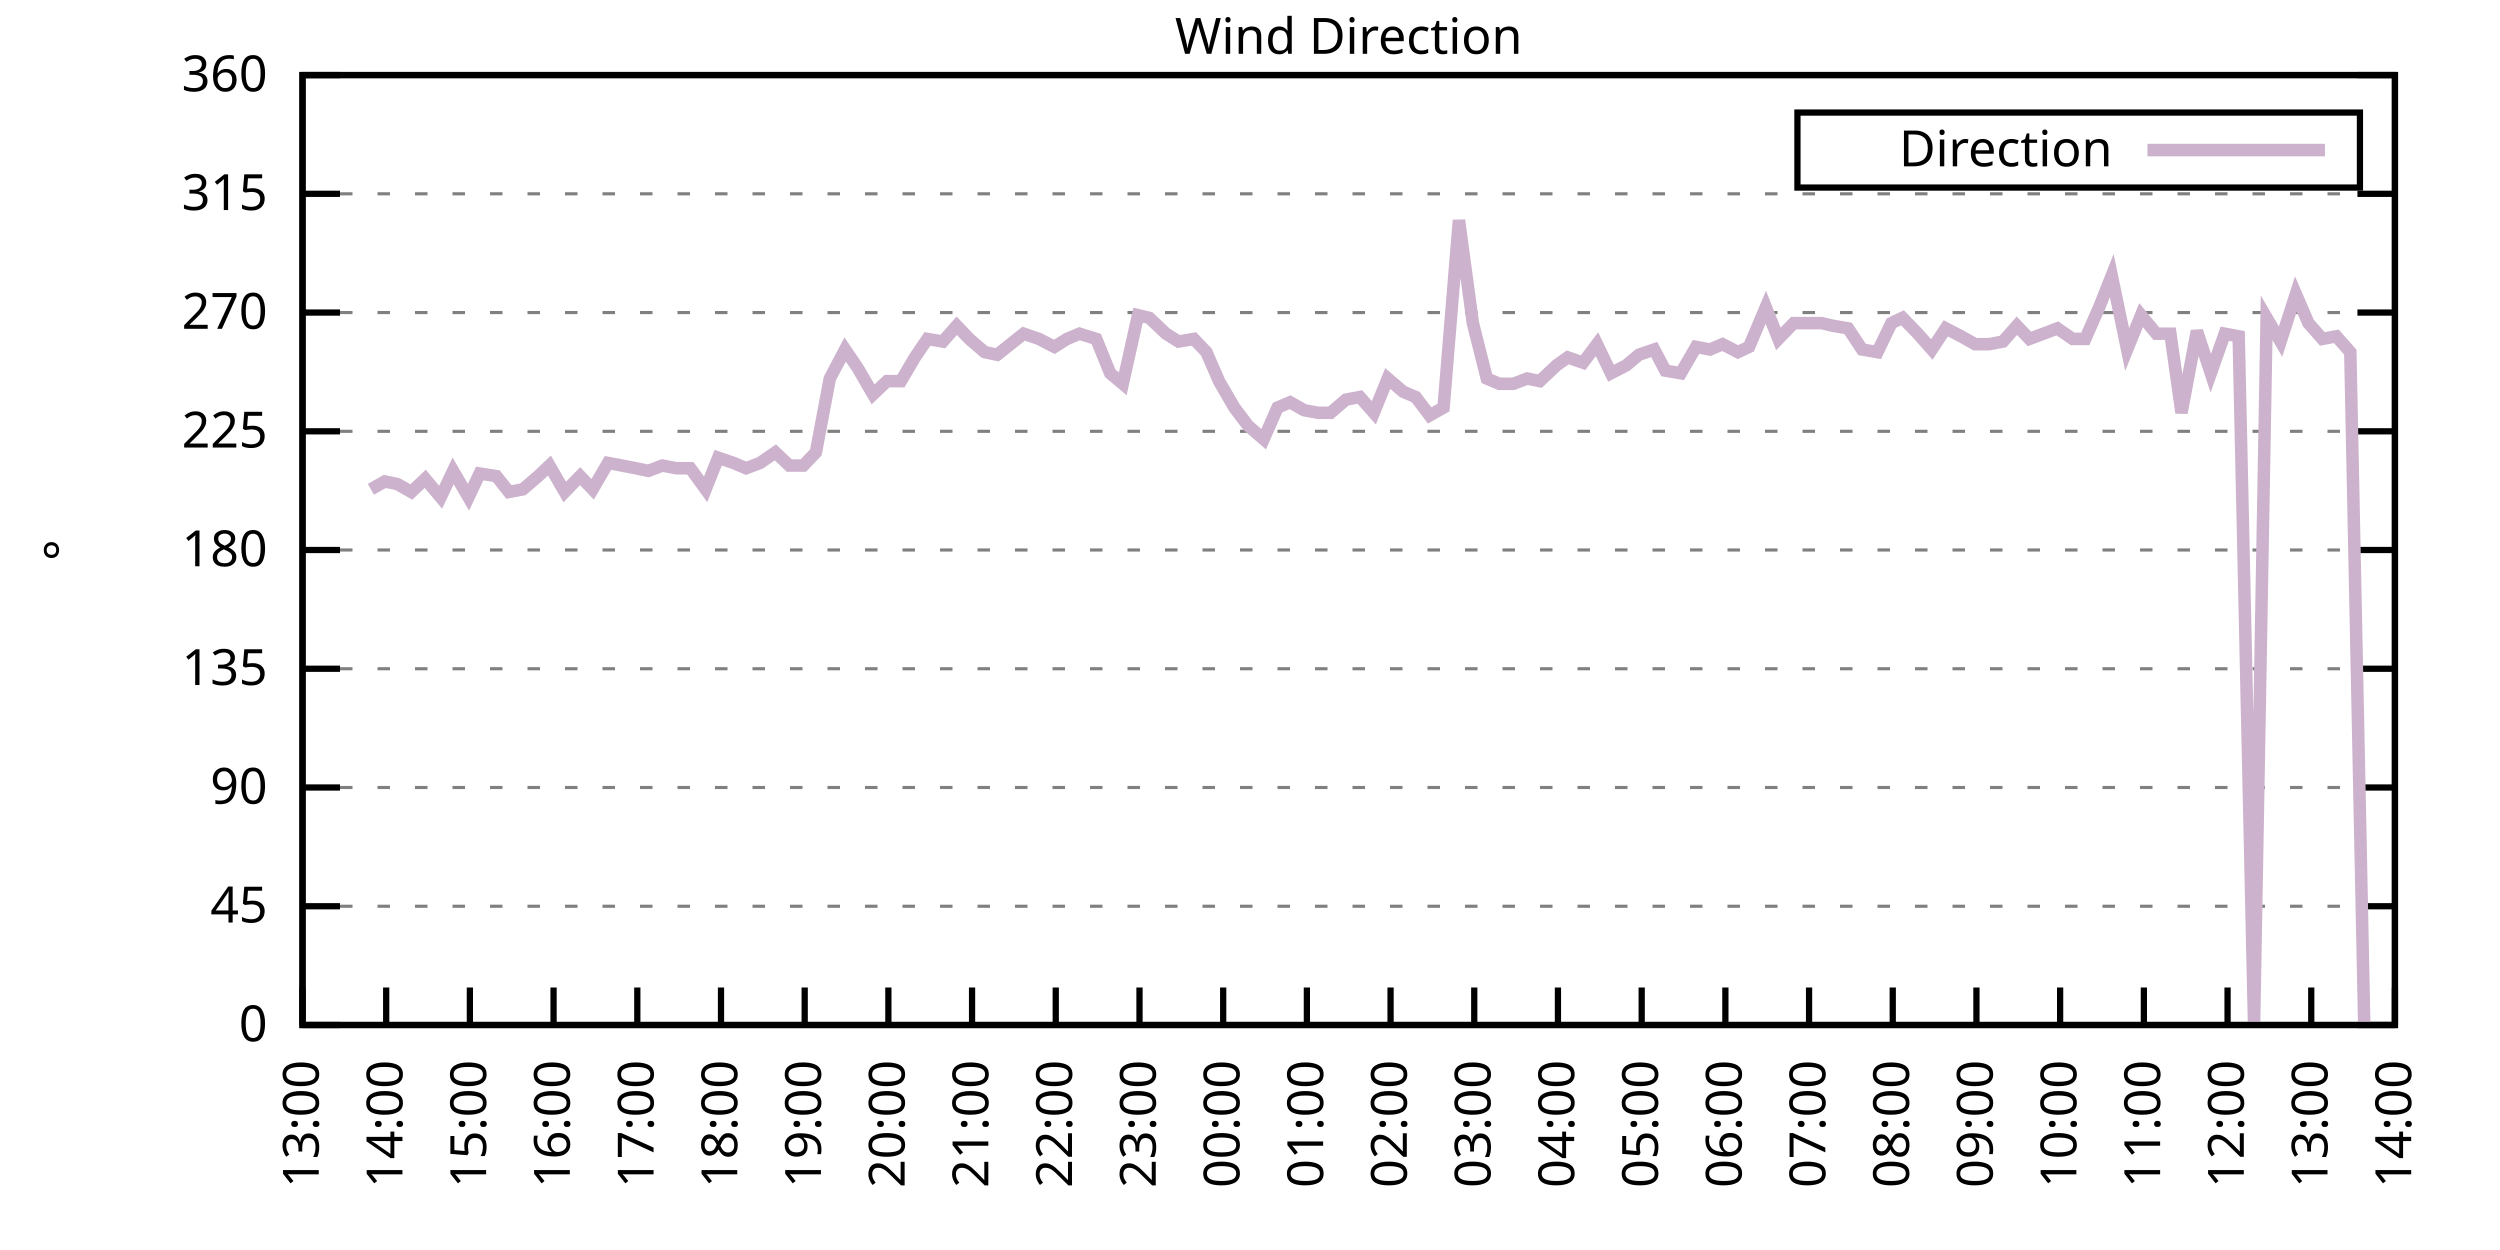
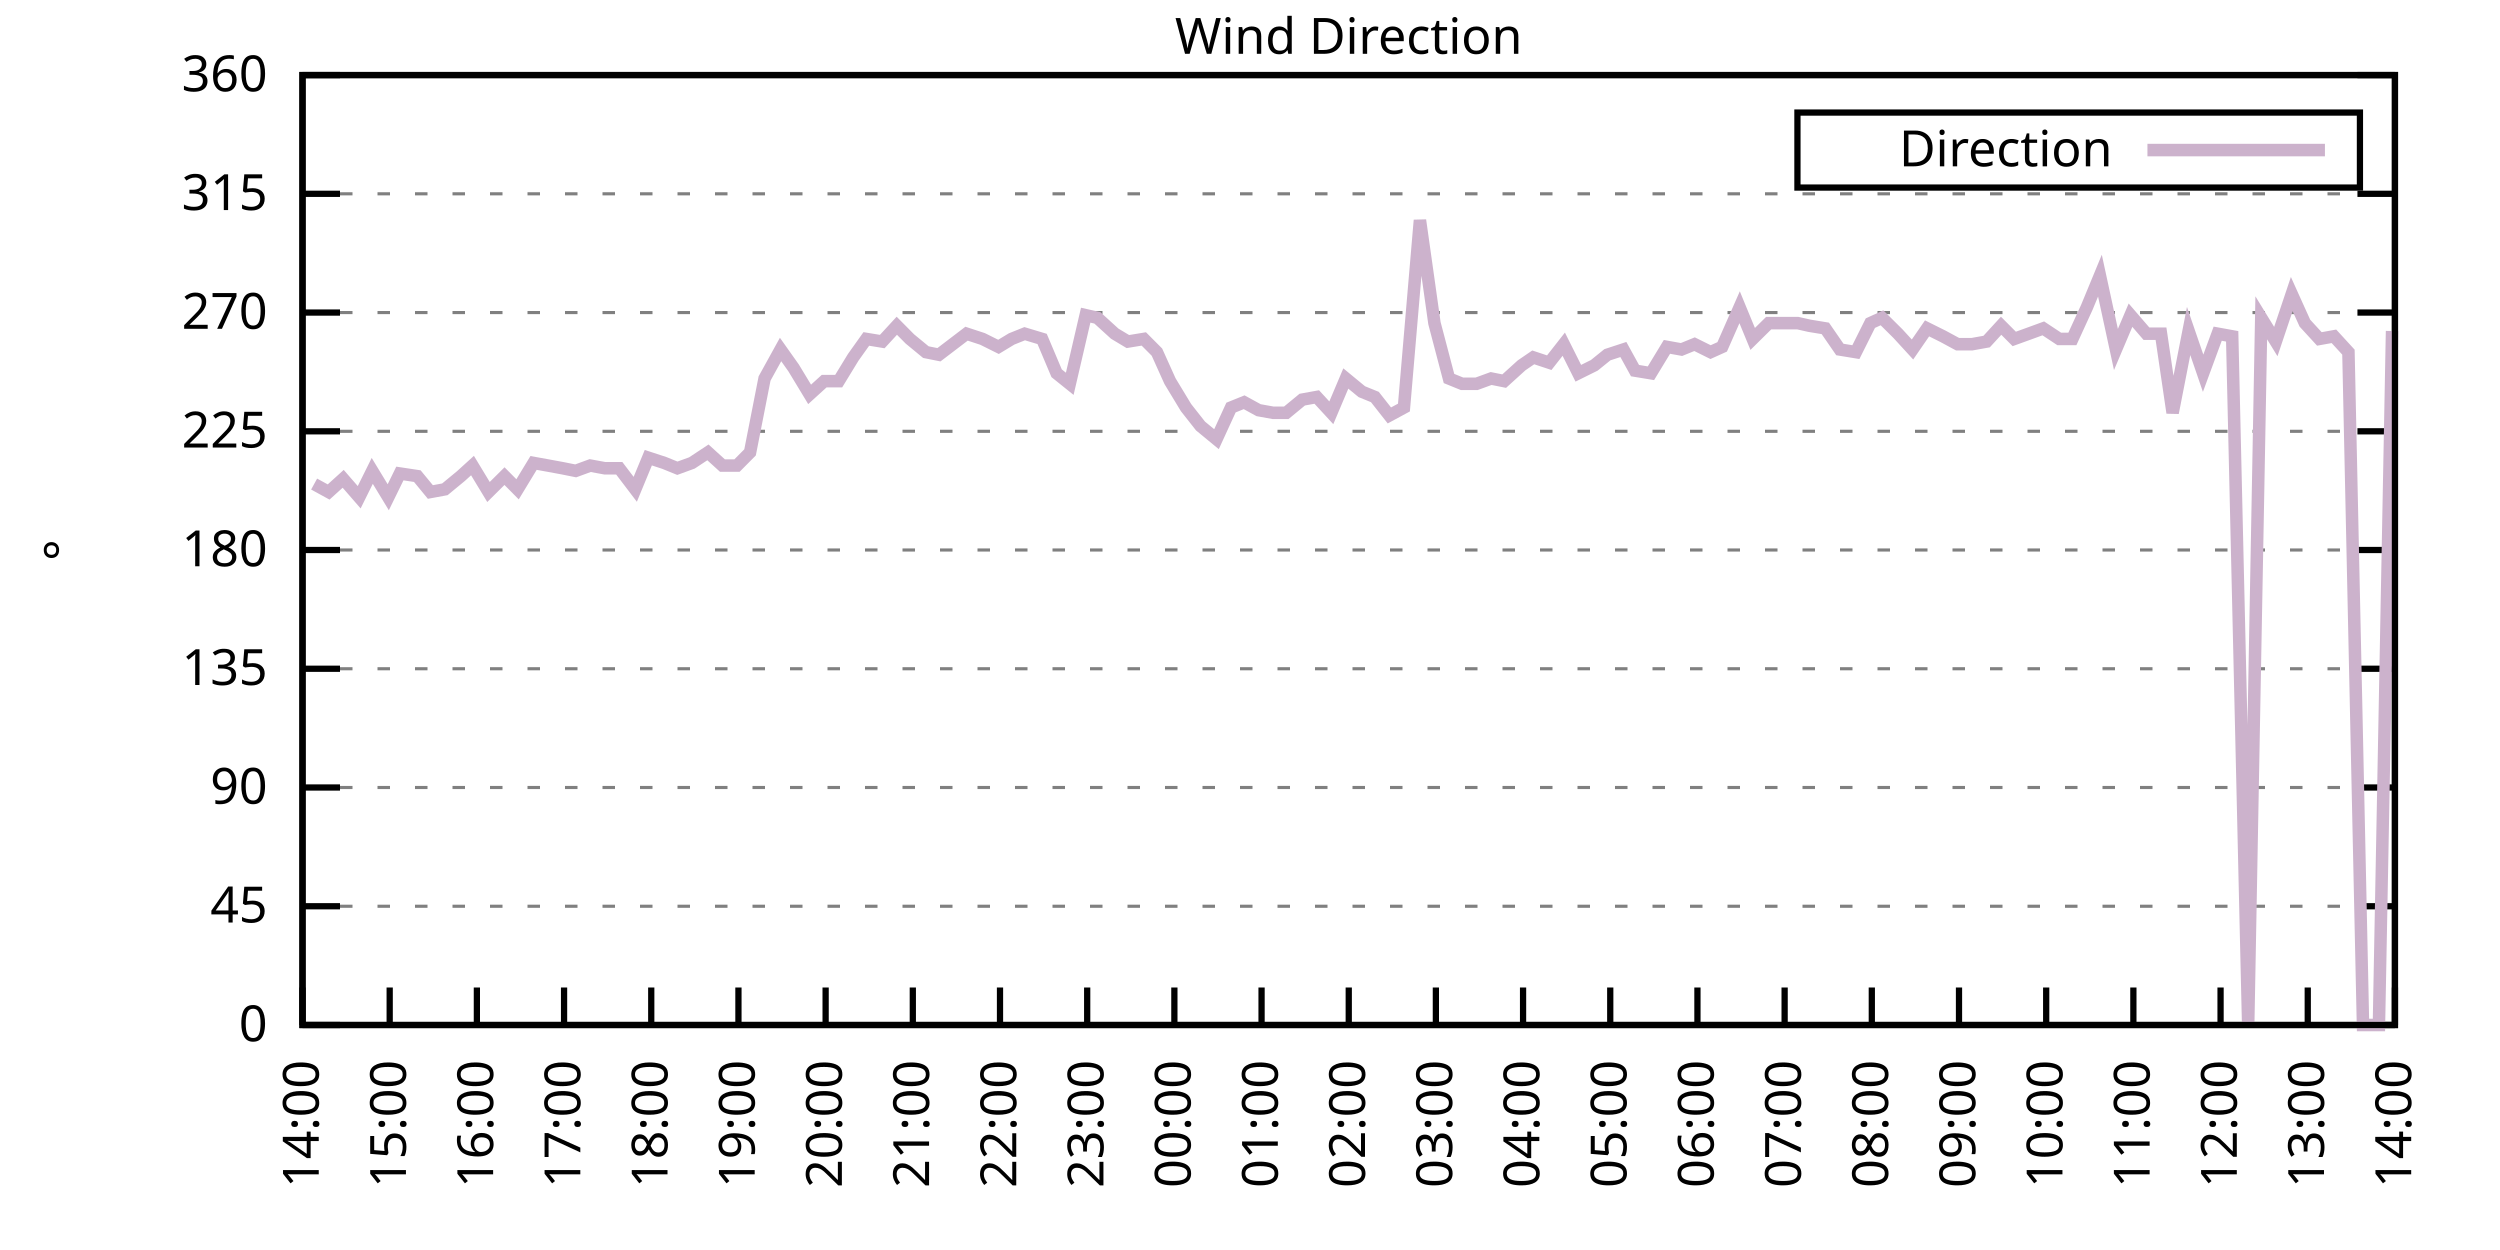
<svg xmlns="http://www.w3.org/2000/svg" xmlns:xlink="http://www.w3.org/1999/xlink" width="400" height="200" viewBox="0 0 400 200">
  <g id="gnuplot_canvas">
    <rect x="0" y="0" width="400" height="200" fill="none" />
    <defs>
      <circle id="gpDot" r="0.5" stroke-width="0.5" stroke="currentColor" />
      <path id="gpPt0" stroke-width="0.333" stroke="currentColor" d="M-1,0 h2 M0,-1 v2" />
      <path id="gpPt1" stroke-width="0.333" stroke="currentColor" d="M-1,-1 L1,1 M1,-1 L-1,1" />
      <path id="gpPt2" stroke-width="0.333" stroke="currentColor" d="M-1,0 L1,0 M0,-1 L0,1 M-1,-1 L1,1 M-1,1 L1,-1" />
      <rect id="gpPt3" stroke-width="0.333" stroke="currentColor" x="-1" y="-1" width="2" height="2" />
      <rect id="gpPt4" stroke-width="0.333" stroke="currentColor" fill="currentColor" x="-1" y="-1" width="2" height="2" />
      <circle id="gpPt5" stroke-width="0.333" stroke="currentColor" cx="0" cy="0" r="1" />
      <use xlink:href="#gpPt5" id="gpPt6" fill="currentColor" stroke="none" />
      <path id="gpPt7" stroke-width="0.333" stroke="currentColor" d="M0,-1.33 L-1.33,0.67 L1.33,0.67 z" />
      <use xlink:href="#gpPt7" id="gpPt8" fill="currentColor" stroke="none" />
      <use xlink:href="#gpPt7" id="gpPt9" stroke="currentColor" transform="rotate(180)" />
      <use xlink:href="#gpPt9" id="gpPt10" fill="currentColor" stroke="none" />
      <use xlink:href="#gpPt3" id="gpPt11" stroke="currentColor" transform="rotate(45)" />
      <use xlink:href="#gpPt11" id="gpPt12" fill="currentColor" stroke="none" />
      <path id="gpPt13" stroke-width="0.333" stroke="currentColor" d="M0,1.330 L1.265,0.411 L0.782,-1.067 L-0.782,-1.076 L-1.265,0.411 z" />
      <use xlink:href="#gpPt13" id="gpPt14" fill="currentColor" stroke="none" />
      <filter id="textbox" filterUnits="objectBoundingBox" x="0" y="0" height="1" width="1">
        <feFlood flood-color="white" flood-opacity="1" result="bgnd" />
        <feComposite in="SourceGraphic" in2="bgnd" operator="atop" />
      </filter>
      <filter id="greybox" filterUnits="objectBoundingBox" x="0" y="0" height="1" width="1">
        <feFlood flood-color="lightgrey" flood-opacity="1" result="grey" />
        <feComposite in="SourceGraphic" in2="grey" operator="atop" />
      </filter>
    </defs>
    <g fill="none" color="white" stroke="currentColor" stroke-width="1.00" stroke-linecap="butt" stroke-linejoin="miter">
</g>
    <g fill="none" color="black" stroke="currentColor" stroke-width="1.00" stroke-linecap="butt" stroke-linejoin="miter">
      <g stroke="none" shape-rendering="crispEdges">
        <polygon fill="rgb(255, 255, 255)" points="48.40,164.00 383.18,164.00 383.18,12.02 48.40,12.02 " />
      </g>
    </g>
    <g fill="none" color="black" stroke="currentColor" stroke-width="1.00" stroke-linecap="butt" stroke-linejoin="miter">
</g>
    <g fill="none" color="black" stroke="black" stroke-width="0.50" stroke-linecap="butt" stroke-linejoin="miter">
</g>
    <g fill="none" color="gray" stroke="currentColor" stroke-width="0.50" stroke-linecap="butt" stroke-linejoin="miter">
      <path stroke="gray" stroke-dasharray="2,4" class="gridline" d="M48.40,164.00 L383.19,164.00  " />
    </g>
    <g fill="none" color="gray" stroke="gray" stroke-width="1.00" stroke-linecap="butt" stroke-linejoin="miter">
</g>
    <g fill="none" color="black" stroke="currentColor" stroke-width="1.00" stroke-linecap="butt" stroke-linejoin="miter">
      <path stroke="black" d="M48.40,164.00 L54.40,164.00 M383.19,164.00 L377.19,164.00  " />
      <g transform="translate(42.80,166.60)" stroke="none" fill="black" font-family="Sans" font-size="8.00" text-anchor="end">
        <text>
          <tspan font-family="Sans"> 0</tspan>
        </text>
      </g>
    </g>
    <g fill="none" color="black" stroke="currentColor" stroke-width="1.00" stroke-linecap="butt" stroke-linejoin="miter">
</g>
    <g fill="none" color="black" stroke="black" stroke-width="0.50" stroke-linecap="butt" stroke-linejoin="miter">
</g>
    <g fill="none" color="gray" stroke="currentColor" stroke-width="0.50" stroke-linecap="butt" stroke-linejoin="miter">
      <path stroke="gray" stroke-dasharray="2,4" class="gridline" d="M48.40,145.00 L383.19,145.00  " />
    </g>
    <g fill="none" color="gray" stroke="gray" stroke-width="1.00" stroke-linecap="butt" stroke-linejoin="miter">
</g>
    <g fill="none" color="black" stroke="currentColor" stroke-width="1.00" stroke-linecap="butt" stroke-linejoin="miter">
      <path stroke="black" d="M48.40,145.00 L54.40,145.00 M383.19,145.00 L377.19,145.00  " />
      <g transform="translate(42.80,147.60)" stroke="none" fill="black" font-family="Sans" font-size="8.00" text-anchor="end">
        <text>
          <tspan font-family="Sans"> 45</tspan>
        </text>
      </g>
    </g>
    <g fill="none" color="black" stroke="currentColor" stroke-width="1.00" stroke-linecap="butt" stroke-linejoin="miter">
</g>
    <g fill="none" color="black" stroke="black" stroke-width="0.50" stroke-linecap="butt" stroke-linejoin="miter">
</g>
    <g fill="none" color="gray" stroke="currentColor" stroke-width="0.50" stroke-linecap="butt" stroke-linejoin="miter">
      <path stroke="gray" stroke-dasharray="2,4" class="gridline" d="M48.40,126.00 L383.19,126.00  " />
    </g>
    <g fill="none" color="gray" stroke="gray" stroke-width="1.00" stroke-linecap="butt" stroke-linejoin="miter">
</g>
    <g fill="none" color="black" stroke="currentColor" stroke-width="1.00" stroke-linecap="butt" stroke-linejoin="miter">
      <path stroke="black" d="M48.40,126.00 L54.40,126.00 M383.19,126.00 L377.19,126.00  " />
      <g transform="translate(42.80,128.60)" stroke="none" fill="black" font-family="Sans" font-size="8.00" text-anchor="end">
        <text>
          <tspan font-family="Sans"> 90</tspan>
        </text>
      </g>
    </g>
    <g fill="none" color="black" stroke="currentColor" stroke-width="1.00" stroke-linecap="butt" stroke-linejoin="miter">
</g>
    <g fill="none" color="black" stroke="black" stroke-width="0.50" stroke-linecap="butt" stroke-linejoin="miter">
</g>
    <g fill="none" color="gray" stroke="currentColor" stroke-width="0.50" stroke-linecap="butt" stroke-linejoin="miter">
      <path stroke="gray" stroke-dasharray="2,4" class="gridline" d="M48.40,107.00 L383.19,107.00  " />
    </g>
    <g fill="none" color="gray" stroke="gray" stroke-width="1.00" stroke-linecap="butt" stroke-linejoin="miter">
</g>
    <g fill="none" color="black" stroke="currentColor" stroke-width="1.00" stroke-linecap="butt" stroke-linejoin="miter">
      <path stroke="black" d="M48.40,107.00 L54.40,107.00 M383.19,107.00 L377.19,107.00  " />
      <g transform="translate(42.80,109.60)" stroke="none" fill="black" font-family="Sans" font-size="8.00" text-anchor="end">
        <text>
          <tspan font-family="Sans"> 135</tspan>
        </text>
      </g>
    </g>
    <g fill="none" color="black" stroke="currentColor" stroke-width="1.00" stroke-linecap="butt" stroke-linejoin="miter">
</g>
    <g fill="none" color="black" stroke="black" stroke-width="0.50" stroke-linecap="butt" stroke-linejoin="miter">
</g>
    <g fill="none" color="gray" stroke="currentColor" stroke-width="0.50" stroke-linecap="butt" stroke-linejoin="miter">
      <path stroke="gray" stroke-dasharray="2,4" class="gridline" d="M48.40,88.00 L383.19,88.00  " />
    </g>
    <g fill="none" color="gray" stroke="gray" stroke-width="1.00" stroke-linecap="butt" stroke-linejoin="miter">
</g>
    <g fill="none" color="black" stroke="currentColor" stroke-width="1.00" stroke-linecap="butt" stroke-linejoin="miter">
      <path stroke="black" d="M48.40,88.00 L54.40,88.00 M383.19,88.00 L377.19,88.00  " />
      <g transform="translate(42.80,90.60)" stroke="none" fill="black" font-family="Sans" font-size="8.00" text-anchor="end">
        <text>
          <tspan font-family="Sans"> 180</tspan>
        </text>
      </g>
    </g>
    <g fill="none" color="black" stroke="currentColor" stroke-width="1.00" stroke-linecap="butt" stroke-linejoin="miter">
</g>
    <g fill="none" color="black" stroke="black" stroke-width="0.50" stroke-linecap="butt" stroke-linejoin="miter">
</g>
    <g fill="none" color="gray" stroke="currentColor" stroke-width="0.50" stroke-linecap="butt" stroke-linejoin="miter">
      <path stroke="gray" stroke-dasharray="2,4" class="gridline" d="M48.40,69.01 L383.19,69.01  " />
    </g>
    <g fill="none" color="gray" stroke="gray" stroke-width="1.00" stroke-linecap="butt" stroke-linejoin="miter">
</g>
    <g fill="none" color="black" stroke="currentColor" stroke-width="1.00" stroke-linecap="butt" stroke-linejoin="miter">
      <path stroke="black" d="M48.40,69.01 L54.40,69.01 M383.19,69.01 L377.19,69.01  " />
      <g transform="translate(42.80,71.61)" stroke="none" fill="black" font-family="Sans" font-size="8.00" text-anchor="end">
        <text>
          <tspan font-family="Sans"> 225</tspan>
        </text>
      </g>
    </g>
    <g fill="none" color="black" stroke="currentColor" stroke-width="1.00" stroke-linecap="butt" stroke-linejoin="miter">
</g>
    <g fill="none" color="black" stroke="black" stroke-width="0.50" stroke-linecap="butt" stroke-linejoin="miter">
</g>
    <g fill="none" color="gray" stroke="currentColor" stroke-width="0.50" stroke-linecap="butt" stroke-linejoin="miter">
      <path stroke="gray" stroke-dasharray="2,4" class="gridline" d="M48.40,50.01 L383.19,50.01  " />
    </g>
    <g fill="none" color="gray" stroke="gray" stroke-width="1.00" stroke-linecap="butt" stroke-linejoin="miter">
</g>
    <g fill="none" color="black" stroke="currentColor" stroke-width="1.00" stroke-linecap="butt" stroke-linejoin="miter">
      <path stroke="black" d="M48.40,50.01 L54.40,50.01 M383.19,50.01 L377.19,50.01  " />
      <g transform="translate(42.80,52.61)" stroke="none" fill="black" font-family="Sans" font-size="8.00" text-anchor="end">
        <text>
          <tspan font-family="Sans"> 270</tspan>
        </text>
      </g>
    </g>
    <g fill="none" color="black" stroke="currentColor" stroke-width="1.00" stroke-linecap="butt" stroke-linejoin="miter">
</g>
    <g fill="none" color="black" stroke="black" stroke-width="0.50" stroke-linecap="butt" stroke-linejoin="miter">
</g>
    <g fill="none" color="gray" stroke="currentColor" stroke-width="0.50" stroke-linecap="butt" stroke-linejoin="miter">
      <path stroke="gray" stroke-dasharray="2,4" class="gridline" d="M48.40,31.01 L383.19,31.01  " />
    </g>
    <g fill="none" color="gray" stroke="gray" stroke-width="1.00" stroke-linecap="butt" stroke-linejoin="miter">
</g>
    <g fill="none" color="black" stroke="currentColor" stroke-width="1.00" stroke-linecap="butt" stroke-linejoin="miter">
      <path stroke="black" d="M48.40,31.01 L54.40,31.01 M383.19,31.01 L377.19,31.01  " />
      <g transform="translate(42.80,33.61)" stroke="none" fill="black" font-family="Sans" font-size="8.00" text-anchor="end">
        <text>
          <tspan font-family="Sans"> 315</tspan>
        </text>
      </g>
    </g>
    <g fill="none" color="black" stroke="currentColor" stroke-width="1.00" stroke-linecap="butt" stroke-linejoin="miter">
</g>
    <g fill="none" color="black" stroke="black" stroke-width="0.50" stroke-linecap="butt" stroke-linejoin="miter">
</g>
    <g fill="none" color="gray" stroke="currentColor" stroke-width="0.50" stroke-linecap="butt" stroke-linejoin="miter">
      <path stroke="gray" stroke-dasharray="2,4" class="gridline" d="M48.40,12.01 L383.19,12.01  " />
    </g>
    <g fill="none" color="gray" stroke="gray" stroke-width="1.00" stroke-linecap="butt" stroke-linejoin="miter">
</g>
    <g fill="none" color="black" stroke="currentColor" stroke-width="1.00" stroke-linecap="butt" stroke-linejoin="miter">
      <path stroke="black" d="M48.40,12.01 L54.40,12.01 M383.19,12.01 L377.19,12.01  " />
      <g transform="translate(42.80,14.61)" stroke="none" fill="black" font-family="Sans" font-size="8.00" text-anchor="end">
        <text>
          <tspan font-family="Sans"> 360</tspan>
        </text>
      </g>
    </g>
    <g fill="none" color="black" stroke="currentColor" stroke-width="1.00" stroke-linecap="butt" stroke-linejoin="miter">
      <path stroke="black" d="M48.40,164.00 L48.40,158.00  " />
      <g transform="translate(51.00,169.60) rotate(270.00)" stroke="none" fill="black" font-family="Sans" font-size="8.00" text-anchor="end">
        <text>
-           <tspan font-family="Sans">13:00</tspan>
-         </text>
-       </g>
-     </g>
-     <g fill="none" color="black" stroke="currentColor" stroke-width="1.00" stroke-linecap="butt" stroke-linejoin="miter">
-       <path stroke="black" d="M61.79,164.00 L61.79,158.00  " />
-       <g transform="translate(64.39,169.60) rotate(270.00)" stroke="none" fill="black" font-family="Sans" font-size="8.00" text-anchor="end">
-         <text>
          <tspan font-family="Sans">14:00</tspan>
        </text>
      </g>
    </g>
    <g fill="none" color="black" stroke="currentColor" stroke-width="1.00" stroke-linecap="butt" stroke-linejoin="miter">
-       <path stroke="black" d="M75.18,164.00 L75.18,158.00  " />
-       <g transform="translate(77.78,169.60) rotate(270.00)" stroke="none" fill="black" font-family="Sans" font-size="8.00" text-anchor="end">
+       <path stroke="black" d="M62.35,164.00 L62.35,158.00  " />
+       <g transform="translate(64.95,169.60) rotate(270.00)" stroke="none" fill="black" font-family="Sans" font-size="8.00" text-anchor="end">
        <text>
          <tspan font-family="Sans">15:00</tspan>
        </text>
      </g>
    </g>
    <g fill="none" color="black" stroke="currentColor" stroke-width="1.00" stroke-linecap="butt" stroke-linejoin="miter">
-       <path stroke="black" d="M88.57,164.00 L88.57,158.00  " />
-       <g transform="translate(91.17,169.60) rotate(270.00)" stroke="none" fill="black" font-family="Sans" font-size="8.00" text-anchor="end">
+       <path stroke="black" d="M76.30,164.00 L76.30,158.00  " />
+       <g transform="translate(78.90,169.60) rotate(270.00)" stroke="none" fill="black" font-family="Sans" font-size="8.00" text-anchor="end">
        <text>
          <tspan font-family="Sans">16:00</tspan>
        </text>
      </g>
    </g>
    <g fill="none" color="black" stroke="currentColor" stroke-width="1.00" stroke-linecap="butt" stroke-linejoin="miter">
-       <path stroke="black" d="M101.97,164.00 L101.97,158.00  " />
-       <g transform="translate(104.57,169.60) rotate(270.00)" stroke="none" fill="black" font-family="Sans" font-size="8.00" text-anchor="end">
+       <path stroke="black" d="M90.25,164.00 L90.25,158.00  " />
+       <g transform="translate(92.85,169.60) rotate(270.00)" stroke="none" fill="black" font-family="Sans" font-size="8.00" text-anchor="end">
        <text>
          <tspan font-family="Sans">17:00</tspan>
        </text>
      </g>
    </g>
    <g fill="none" color="black" stroke="currentColor" stroke-width="1.00" stroke-linecap="butt" stroke-linejoin="miter">
-       <path stroke="black" d="M115.36,164.00 L115.36,158.00  " />
-       <g transform="translate(117.96,169.60) rotate(270.00)" stroke="none" fill="black" font-family="Sans" font-size="8.00" text-anchor="end">
+       <path stroke="black" d="M104.20,164.00 L104.20,158.00  " />
+       <g transform="translate(106.80,169.60) rotate(270.00)" stroke="none" fill="black" font-family="Sans" font-size="8.00" text-anchor="end">
        <text>
          <tspan font-family="Sans">18:00</tspan>
        </text>
      </g>
    </g>
    <g fill="none" color="black" stroke="currentColor" stroke-width="1.00" stroke-linecap="butt" stroke-linejoin="miter">
-       <path stroke="black" d="M128.75,164.00 L128.75,158.00  " />
-       <g transform="translate(131.35,169.60) rotate(270.00)" stroke="none" fill="black" font-family="Sans" font-size="8.00" text-anchor="end">
+       <path stroke="black" d="M118.15,164.00 L118.15,158.00  " />
+       <g transform="translate(120.75,169.60) rotate(270.00)" stroke="none" fill="black" font-family="Sans" font-size="8.00" text-anchor="end">
        <text>
          <tspan font-family="Sans">19:00</tspan>
        </text>
      </g>
    </g>
    <g fill="none" color="black" stroke="currentColor" stroke-width="1.00" stroke-linecap="butt" stroke-linejoin="miter">
-       <path stroke="black" d="M142.14,164.00 L142.14,158.00  " />
-       <g transform="translate(144.74,169.60) rotate(270.00)" stroke="none" fill="black" font-family="Sans" font-size="8.00" text-anchor="end">
+       <path stroke="black" d="M132.10,164.00 L132.10,158.00  " />
+       <g transform="translate(134.70,169.60) rotate(270.00)" stroke="none" fill="black" font-family="Sans" font-size="8.00" text-anchor="end">
        <text>
          <tspan font-family="Sans">20:00</tspan>
        </text>
      </g>
    </g>
    <g fill="none" color="black" stroke="currentColor" stroke-width="1.00" stroke-linecap="butt" stroke-linejoin="miter">
-       <path stroke="black" d="M155.53,164.00 L155.53,158.00  " />
-       <g transform="translate(158.13,169.60) rotate(270.00)" stroke="none" fill="black" font-family="Sans" font-size="8.00" text-anchor="end">
+       <path stroke="black" d="M146.05,164.00 L146.05,158.00  " />
+       <g transform="translate(148.65,169.60) rotate(270.00)" stroke="none" fill="black" font-family="Sans" font-size="8.00" text-anchor="end">
        <text>
          <tspan font-family="Sans">21:00</tspan>
        </text>
      </g>
    </g>
    <g fill="none" color="black" stroke="currentColor" stroke-width="1.00" stroke-linecap="butt" stroke-linejoin="miter">
-       <path stroke="black" d="M168.92,164.00 L168.92,158.00  " />
-       <g transform="translate(171.52,169.60) rotate(270.00)" stroke="none" fill="black" font-family="Sans" font-size="8.00" text-anchor="end">
+       <path stroke="black" d="M160.00,164.00 L160.00,158.00  " />
+       <g transform="translate(162.60,169.60) rotate(270.00)" stroke="none" fill="black" font-family="Sans" font-size="8.00" text-anchor="end">
        <text>
          <tspan font-family="Sans">22:00</tspan>
        </text>
      </g>
    </g>
    <g fill="none" color="black" stroke="currentColor" stroke-width="1.00" stroke-linecap="butt" stroke-linejoin="miter">
-       <path stroke="black" d="M182.32,164.00 L182.32,158.00  " />
-       <g transform="translate(184.92,169.60) rotate(270.00)" stroke="none" fill="black" font-family="Sans" font-size="8.00" text-anchor="end">
+       <path stroke="black" d="M173.95,164.00 L173.95,158.00  " />
+       <g transform="translate(176.55,169.60) rotate(270.00)" stroke="none" fill="black" font-family="Sans" font-size="8.00" text-anchor="end">
        <text>
          <tspan font-family="Sans">23:00</tspan>
        </text>
      </g>
    </g>
    <g fill="none" color="black" stroke="currentColor" stroke-width="1.00" stroke-linecap="butt" stroke-linejoin="miter">
-       <path stroke="black" d="M195.71,164.00 L195.71,158.00  " />
-       <g transform="translate(198.31,169.60) rotate(270.00)" stroke="none" fill="black" font-family="Sans" font-size="8.00" text-anchor="end">
+       <path stroke="black" d="M187.90,164.00 L187.90,158.00  " />
+       <g transform="translate(190.50,169.60) rotate(270.00)" stroke="none" fill="black" font-family="Sans" font-size="8.00" text-anchor="end">
        <text>
          <tspan font-family="Sans">00:00</tspan>
        </text>
      </g>
    </g>
    <g fill="none" color="black" stroke="currentColor" stroke-width="1.00" stroke-linecap="butt" stroke-linejoin="miter">
-       <path stroke="black" d="M209.10,164.00 L209.10,158.00  " />
-       <g transform="translate(211.70,169.60) rotate(270.00)" stroke="none" fill="black" font-family="Sans" font-size="8.00" text-anchor="end">
+       <path stroke="black" d="M201.85,164.00 L201.85,158.00  " />
+       <g transform="translate(204.45,169.60) rotate(270.00)" stroke="none" fill="black" font-family="Sans" font-size="8.00" text-anchor="end">
        <text>
          <tspan font-family="Sans">01:00</tspan>
        </text>
      </g>
    </g>
    <g fill="none" color="black" stroke="currentColor" stroke-width="1.00" stroke-linecap="butt" stroke-linejoin="miter">
-       <path stroke="black" d="M222.49,164.00 L222.49,158.00  " />
-       <g transform="translate(225.09,169.60) rotate(270.00)" stroke="none" fill="black" font-family="Sans" font-size="8.00" text-anchor="end">
+       <path stroke="black" d="M215.80,164.00 L215.80,158.00  " />
+       <g transform="translate(218.40,169.60) rotate(270.00)" stroke="none" fill="black" font-family="Sans" font-size="8.00" text-anchor="end">
        <text>
          <tspan font-family="Sans">02:00</tspan>
        </text>
      </g>
    </g>
    <g fill="none" color="black" stroke="currentColor" stroke-width="1.00" stroke-linecap="butt" stroke-linejoin="miter">
-       <path stroke="black" d="M235.88,164.00 L235.88,158.00  " />
-       <g transform="translate(238.48,169.60) rotate(270.00)" stroke="none" fill="black" font-family="Sans" font-size="8.00" text-anchor="end">
+       <path stroke="black" d="M229.74,164.00 L229.74,158.00  " />
+       <g transform="translate(232.34,169.60) rotate(270.00)" stroke="none" fill="black" font-family="Sans" font-size="8.00" text-anchor="end">
        <text>
          <tspan font-family="Sans">03:00</tspan>
        </text>
      </g>
    </g>
    <g fill="none" color="black" stroke="currentColor" stroke-width="1.00" stroke-linecap="butt" stroke-linejoin="miter">
-       <path stroke="black" d="M249.27,164.00 L249.27,158.00  " />
-       <g transform="translate(251.87,169.60) rotate(270.00)" stroke="none" fill="black" font-family="Sans" font-size="8.00" text-anchor="end">
+       <path stroke="black" d="M243.69,164.00 L243.69,158.00  " />
+       <g transform="translate(246.29,169.60) rotate(270.00)" stroke="none" fill="black" font-family="Sans" font-size="8.00" text-anchor="end">
        <text>
          <tspan font-family="Sans">04:00</tspan>
        </text>
      </g>
    </g>
    <g fill="none" color="black" stroke="currentColor" stroke-width="1.00" stroke-linecap="butt" stroke-linejoin="miter">
-       <path stroke="black" d="M262.67,164.00 L262.67,158.00  " />
-       <g transform="translate(265.27,169.60) rotate(270.00)" stroke="none" fill="black" font-family="Sans" font-size="8.00" text-anchor="end">
+       <path stroke="black" d="M257.64,164.00 L257.64,158.00  " />
+       <g transform="translate(260.24,169.60) rotate(270.00)" stroke="none" fill="black" font-family="Sans" font-size="8.00" text-anchor="end">
        <text>
          <tspan font-family="Sans">05:00</tspan>
        </text>
      </g>
    </g>
    <g fill="none" color="black" stroke="currentColor" stroke-width="1.00" stroke-linecap="butt" stroke-linejoin="miter">
-       <path stroke="black" d="M276.06,164.00 L276.06,158.00  " />
-       <g transform="translate(278.66,169.60) rotate(270.00)" stroke="none" fill="black" font-family="Sans" font-size="8.00" text-anchor="end">
+       <path stroke="black" d="M271.59,164.00 L271.59,158.00  " />
+       <g transform="translate(274.19,169.60) rotate(270.00)" stroke="none" fill="black" font-family="Sans" font-size="8.00" text-anchor="end">
        <text>
          <tspan font-family="Sans">06:00</tspan>
        </text>
      </g>
    </g>
    <g fill="none" color="black" stroke="currentColor" stroke-width="1.00" stroke-linecap="butt" stroke-linejoin="miter">
-       <path stroke="black" d="M289.45,164.00 L289.45,158.00  " />
-       <g transform="translate(292.05,169.60) rotate(270.00)" stroke="none" fill="black" font-family="Sans" font-size="8.00" text-anchor="end">
+       <path stroke="black" d="M285.54,164.00 L285.54,158.00  " />
+       <g transform="translate(288.14,169.60) rotate(270.00)" stroke="none" fill="black" font-family="Sans" font-size="8.00" text-anchor="end">
        <text>
          <tspan font-family="Sans">07:00</tspan>
        </text>
      </g>
    </g>
    <g fill="none" color="black" stroke="currentColor" stroke-width="1.00" stroke-linecap="butt" stroke-linejoin="miter">
-       <path stroke="black" d="M302.84,164.00 L302.84,158.00  " />
-       <g transform="translate(305.44,169.60) rotate(270.00)" stroke="none" fill="black" font-family="Sans" font-size="8.00" text-anchor="end">
+       <path stroke="black" d="M299.49,164.00 L299.49,158.00  " />
+       <g transform="translate(302.09,169.60) rotate(270.00)" stroke="none" fill="black" font-family="Sans" font-size="8.00" text-anchor="end">
        <text>
          <tspan font-family="Sans">08:00</tspan>
        </text>
      </g>
    </g>
    <g fill="none" color="black" stroke="currentColor" stroke-width="1.00" stroke-linecap="butt" stroke-linejoin="miter">
-       <path stroke="black" d="M316.23,164.00 L316.23,158.00  " />
-       <g transform="translate(318.83,169.60) rotate(270.00)" stroke="none" fill="black" font-family="Sans" font-size="8.00" text-anchor="end">
+       <path stroke="black" d="M313.44,164.00 L313.44,158.00  " />
+       <g transform="translate(316.04,169.60) rotate(270.00)" stroke="none" fill="black" font-family="Sans" font-size="8.00" text-anchor="end">
        <text>
          <tspan font-family="Sans">09:00</tspan>
        </text>
      </g>
    </g>
    <g fill="none" color="black" stroke="currentColor" stroke-width="1.00" stroke-linecap="butt" stroke-linejoin="miter">
-       <path stroke="black" d="M329.62,164.00 L329.62,158.00  " />
-       <g transform="translate(332.22,169.60) rotate(270.00)" stroke="none" fill="black" font-family="Sans" font-size="8.00" text-anchor="end">
+       <path stroke="black" d="M327.39,164.00 L327.39,158.00  " />
+       <g transform="translate(329.99,169.60) rotate(270.00)" stroke="none" fill="black" font-family="Sans" font-size="8.00" text-anchor="end">
        <text>
          <tspan font-family="Sans">10:00</tspan>
        </text>
      </g>
    </g>
    <g fill="none" color="black" stroke="currentColor" stroke-width="1.00" stroke-linecap="butt" stroke-linejoin="miter">
-       <path stroke="black" d="M343.02,164.00 L343.02,158.00  " />
-       <g transform="translate(345.62,169.60) rotate(270.00)" stroke="none" fill="black" font-family="Sans" font-size="8.00" text-anchor="end">
+       <path stroke="black" d="M341.34,164.00 L341.34,158.00  " />
+       <g transform="translate(343.94,169.60) rotate(270.00)" stroke="none" fill="black" font-family="Sans" font-size="8.00" text-anchor="end">
        <text>
          <tspan font-family="Sans">11:00</tspan>
        </text>
      </g>
    </g>
    <g fill="none" color="black" stroke="currentColor" stroke-width="1.00" stroke-linecap="butt" stroke-linejoin="miter">
-       <path stroke="black" d="M356.41,164.00 L356.41,158.00  " />
-       <g transform="translate(359.01,169.60) rotate(270.00)" stroke="none" fill="black" font-family="Sans" font-size="8.00" text-anchor="end">
+       <path stroke="black" d="M355.29,164.00 L355.29,158.00  " />
+       <g transform="translate(357.89,169.60) rotate(270.00)" stroke="none" fill="black" font-family="Sans" font-size="8.00" text-anchor="end">
        <text>
          <tspan font-family="Sans">12:00</tspan>
        </text>
      </g>
    </g>
    <g fill="none" color="black" stroke="currentColor" stroke-width="1.00" stroke-linecap="butt" stroke-linejoin="miter">
-       <path stroke="black" d="M369.80,164.00 L369.80,158.00  " />
-       <g transform="translate(372.40,169.60) rotate(270.00)" stroke="none" fill="black" font-family="Sans" font-size="8.00" text-anchor="end">
+       <path stroke="black" d="M369.24,164.00 L369.24,158.00  " />
+       <g transform="translate(371.84,169.60) rotate(270.00)" stroke="none" fill="black" font-family="Sans" font-size="8.00" text-anchor="end">
        <text>
          <tspan font-family="Sans">13:00</tspan>
        </text>
      </g>
    </g>
    <g fill="none" color="black" stroke="currentColor" stroke-width="1.00" stroke-linecap="butt" stroke-linejoin="miter">
      <path stroke="black" d="M383.19,164.00 L383.19,158.00  " />
      <g transform="translate(385.79,169.60) rotate(270.00)" stroke="none" fill="black" font-family="Sans" font-size="8.00" text-anchor="end">
        <text>
          <tspan font-family="Sans">14:00</tspan>
        </text>
      </g>
    </g>
    <g fill="none" color="black" stroke="currentColor" stroke-width="1.00" stroke-linecap="butt" stroke-linejoin="miter">
</g>
    <g fill="none" color="black" stroke="currentColor" stroke-width="1.00" stroke-linecap="butt" stroke-linejoin="miter">
      <path stroke="black" d="M48.40,12.01 L48.40,164.00 L383.19,164.00 L383.19,12.01 L48.40,12.01 Z  " />
    </g>
    <g fill="none" color="black" stroke="currentColor" stroke-width="1.00" stroke-linecap="butt" stroke-linejoin="miter">
</g>
    <g fill="none" color="black" stroke="currentColor" stroke-width="1.00" stroke-linecap="butt" stroke-linejoin="miter">
      <path stroke="black" d="M287.59,30.01 L287.59,18.01 L377.59,18.01 L377.59,30.01 L287.59,30.01 Z  " />
    </g>
    <g id="Wind_direction_plot_1">
      <g fill="none" color="white" stroke="black" stroke-width="2.00" stroke-linecap="butt" stroke-linejoin="miter">
</g>
      <g fill="none" color="black" stroke="currentColor" stroke-width="2.00" stroke-linecap="butt" stroke-linejoin="miter">
        <g transform="translate(337.99,26.61)" stroke="none" fill="black" font-family="Sans" font-size="8.00" text-anchor="end">
          <text>
            <tspan font-family="Sans">Direction</tspan>
          </text>
        </g>
      </g>
      <g fill="none" color="black" stroke="currentColor" stroke-width="2.00" stroke-linecap="butt" stroke-linejoin="miter">
-         <path stroke="rgb(204, 178, 204)" d="M343.59,24.01 L371.99,24.01 M59.34,78.29 L61.57,77.03 L63.58,77.45 L65.81,78.72 L68.04,76.61 L70.50,79.56   L72.50,75.34 L74.96,79.56 L76.75,75.76 L79.42,76.18 L81.43,78.72 L83.66,78.29 L86.12,76.18 L87.91,74.49   L90.36,78.72 L92.82,76.18 L94.82,78.29 L97.28,74.07 L99.51,74.49 L101.74,74.92 L103.75,75.34 L105.98,74.49   L108.22,74.92 L110.45,74.92 L112.90,78.29 L114.91,73.23 L117.37,74.07 L119.38,74.92 L121.61,74.07 L124.06,72.38   L126.29,74.49 L128.53,74.49 L130.54,72.38 L132.77,60.56 L135.22,55.92 L137.23,58.87 L139.69,63.10 L141.92,60.98   L144.15,60.98 L146.38,57.18 L148.39,54.23 L150.85,54.65 L153.08,52.12 L155.09,54.23 L157.54,56.34 L159.55,56.76   L163.79,53.39 L166.25,54.23 L168.70,55.50 L170.71,54.23 L172.72,53.39 L175.40,54.23 L177.63,59.72 L179.64,61.41   L182.09,50.43 L183.88,50.85 L186.56,53.39 L188.57,54.65 L191.02,54.23 L193.03,56.34 L195.04,60.98 L197.49,65.21   L199.73,68.16 L202.18,70.27 L204.41,65.21 L206.42,64.36 L208.65,65.63 L210.88,66.05 L212.89,66.05 L215.35,63.94   L217.58,63.52 L219.81,66.05 L222.04,60.56 L224.50,62.67 L226.51,63.52 L228.74,66.47 L230.97,65.21 L233.43,35.23   L235.66,51.70 L237.89,60.56 L239.90,61.41 L242.13,61.41 L244.36,60.56 L246.37,60.98 L249.05,58.45 L250.84,57.18   L253.29,58.03 L255.52,55.07 L257.76,59.72 L260.21,58.45 L262.22,56.76 L264.67,55.92 L266.46,59.30 L268.92,59.72   L271.37,55.50 L273.60,55.92 L275.61,55.07 L278.07,56.34 L279.85,55.50 L282.53,49.16 L284.54,54.23 L286.99,51.70   L289.23,51.70 L291.46,51.70 L293.24,52.12 L295.70,52.54 L297.93,55.92 L300.39,56.34 L302.62,51.70 L304.40,50.85   L306.86,53.39 L309.09,55.92 L311.32,52.54 L313.78,53.81 L316.01,55.07 L318.24,55.07 L320.47,54.65 L322.70,52.12   L324.71,54.23 L326.95,53.39 L329.18,52.54 L331.63,54.23 L333.64,54.23 L335.87,49.16 L337.88,44.10 L340.34,55.92   L342.57,50.43 L345.02,53.39 L347.26,53.39 L349.04,66.05 L351.50,52.96 L353.73,59.72 L355.96,53.39 L358.19,53.81   L360.65,164.00 L362.66,50.85 L364.89,54.65 L367.34,47.05 L369.35,51.70 L371.58,54.23 L373.82,53.81 L376.05,56.34   L378.28,164.00  " />
+         <path stroke="rgb(204, 178, 204)" d="M343.59,24.01 L371.99,24.01 M50.26,77.45 L52.58,78.72 L54.91,76.61 L57.47,79.56 L59.56,75.34 L62.12,79.56   L63.98,75.76 L66.77,76.18 L68.86,78.72 L71.18,78.29 L73.74,76.18 L75.60,74.49 L78.16,78.72 L80.72,76.18   L82.81,78.29 L85.37,74.07 L87.69,74.49 L90.02,74.92 L92.11,75.34 L94.43,74.49 L96.76,74.92 L99.08,74.92   L101.64,78.29 L103.73,73.23 L106.29,74.07 L108.38,74.92 L110.71,74.07 L113.27,72.38 L115.59,74.49 L117.92,74.49   L120.01,72.38 L122.33,60.56 L124.89,55.92 L126.98,58.87 L129.54,63.10 L131.87,60.98 L134.19,60.98 L136.51,57.18   L138.61,54.23 L141.16,54.65 L143.49,52.12 L145.58,54.23 L148.14,56.34 L150.23,56.76 L154.65,53.39 L157.21,54.23   L159.76,55.50 L161.86,54.23 L163.95,53.39 L166.74,54.23 L169.06,59.72 L171.16,61.41 L173.71,50.43 L175.57,50.85   L178.36,53.39 L180.46,54.65 L183.01,54.23 L185.11,56.34 L187.20,60.98 L189.76,65.21 L192.08,68.16 L194.64,70.27   L196.96,65.21 L199.06,64.36 L201.38,65.63 L203.71,66.05 L205.80,66.05 L208.36,63.94 L210.68,63.52 L213.01,66.05   L215.33,60.56 L217.89,62.67 L219.98,63.52 L222.30,66.47 L224.63,65.21 L227.19,35.23 L229.51,51.70 L231.84,60.56   L233.93,61.41 L236.25,61.41 L238.58,60.56 L240.67,60.98 L243.46,58.45 L245.32,57.18 L247.88,58.03 L250.20,55.07   L252.53,59.72 L255.09,58.45 L257.18,56.76 L259.74,55.92 L261.60,59.30 L264.15,59.72 L266.71,55.50 L269.04,55.92   L271.13,55.07 L273.69,56.34 L275.55,55.50 L278.34,49.16 L280.43,54.23 L282.99,51.70 L285.31,51.70 L287.64,51.70   L289.50,52.12 L292.05,52.54 L294.38,55.92 L296.94,56.34 L299.26,51.70 L301.12,50.85 L303.68,53.39 L306.00,55.92   L308.33,52.54 L310.88,53.81 L313.21,55.07 L315.53,55.07 L317.86,54.65 L320.18,52.12 L322.28,54.23 L324.60,53.39   L326.93,52.54 L329.48,54.23 L331.58,54.23 L333.90,49.16 L335.99,44.10 L338.55,55.92 L340.88,50.43 L343.43,53.39   L345.76,53.39 L347.62,66.05 L350.18,52.96 L352.50,59.72 L354.83,53.39 L357.15,53.81 L359.71,164.00 L361.80,50.85   L364.13,54.65 L366.68,47.05 L368.78,51.70 L371.10,54.23 L373.43,53.81 L375.75,56.34 L378.08,164.00 L380.63,164.00   L382.73,52.96  " />
      </g>
    </g>
    <g fill="none" color="black" stroke="currentColor" stroke-width="2.00" stroke-linecap="butt" stroke-linejoin="miter">
</g>
    <g fill="none" color="black" stroke="black" stroke-width="1.00" stroke-linecap="butt" stroke-linejoin="miter">
</g>
    <g fill="none" color="black" stroke="currentColor" stroke-width="1.00" stroke-linecap="butt" stroke-linejoin="miter">
      <path stroke="black" d="M48.40,12.01 L48.40,164.00 L383.19,164.00 L383.19,12.01 L48.40,12.01 Z  " />
      <g transform="translate(12.80,88.01) rotate(270.00)" stroke="none" fill="black" font-family="Sans" font-size="8.00" text-anchor="middle">
        <text>
          <tspan font-family="Sans">°</tspan>
        </text>
      </g>
    </g>
    <g fill="none" color="black" stroke="currentColor" stroke-width="1.00" stroke-linecap="butt" stroke-linejoin="miter">
</g>
    <g fill="none" color="black" stroke="currentColor" stroke-width="1.00" stroke-linecap="butt" stroke-linejoin="miter">
      <g transform="translate(215.79,8.61)" stroke="none" fill="black" font-family="Sans" font-size="8.00" text-anchor="middle">
        <text>
          <tspan font-family="Sans">Wind Direction</tspan>
        </text>
      </g>
    </g>
    <g fill="none" color="black" stroke="currentColor" stroke-width="1.00" stroke-linecap="butt" stroke-linejoin="miter">
</g>
  </g>
</svg>
